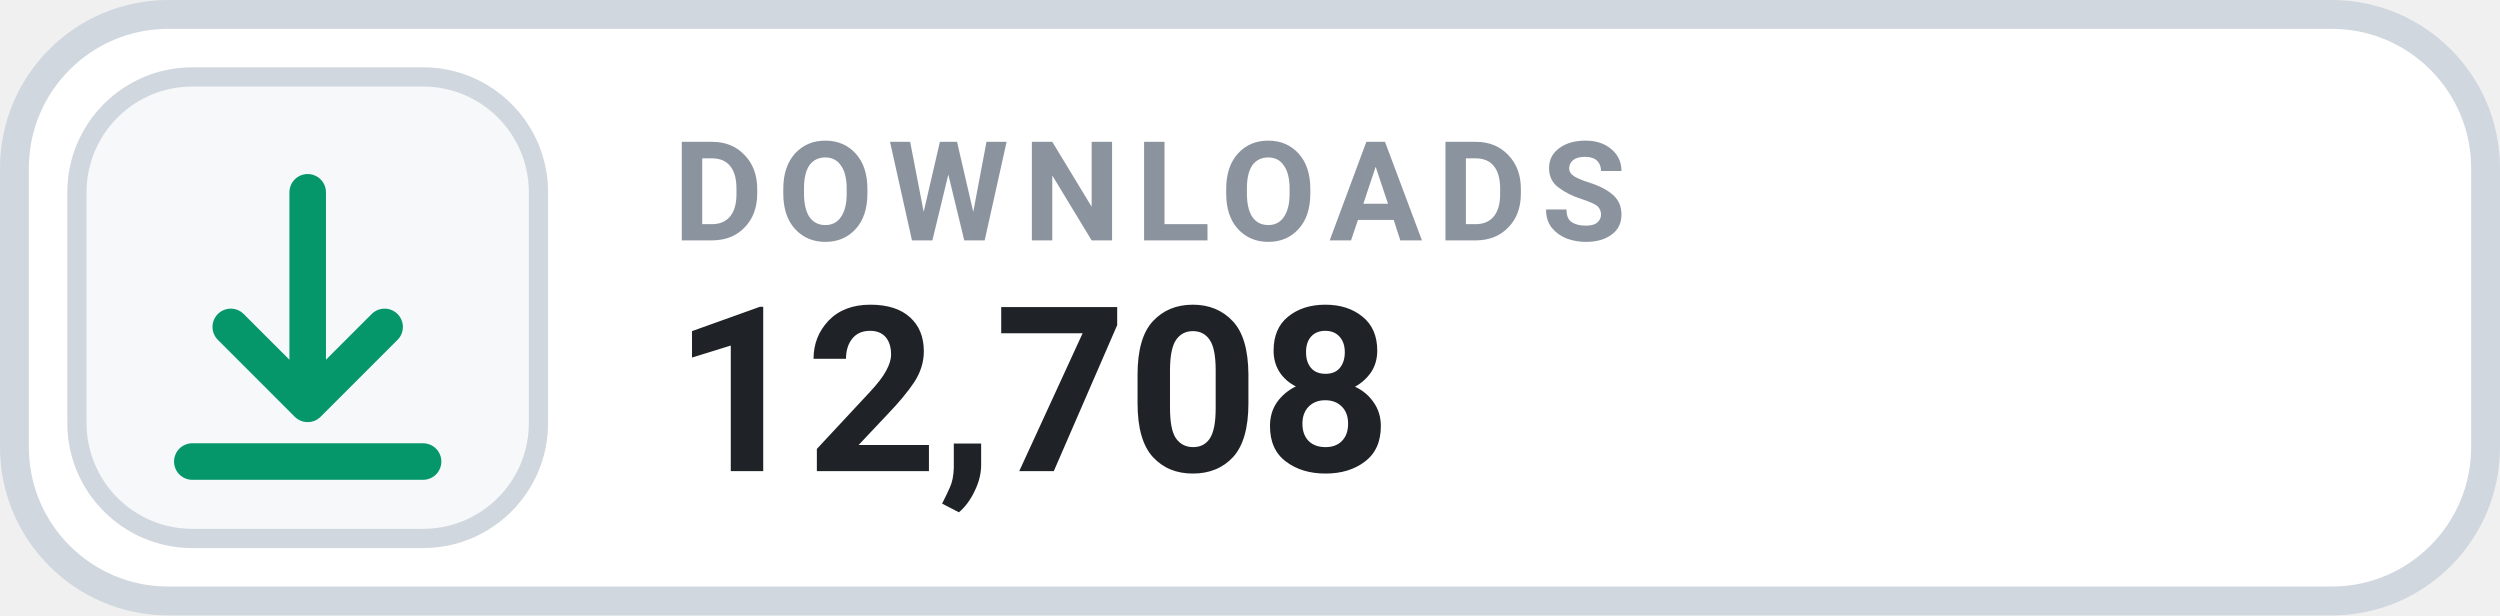
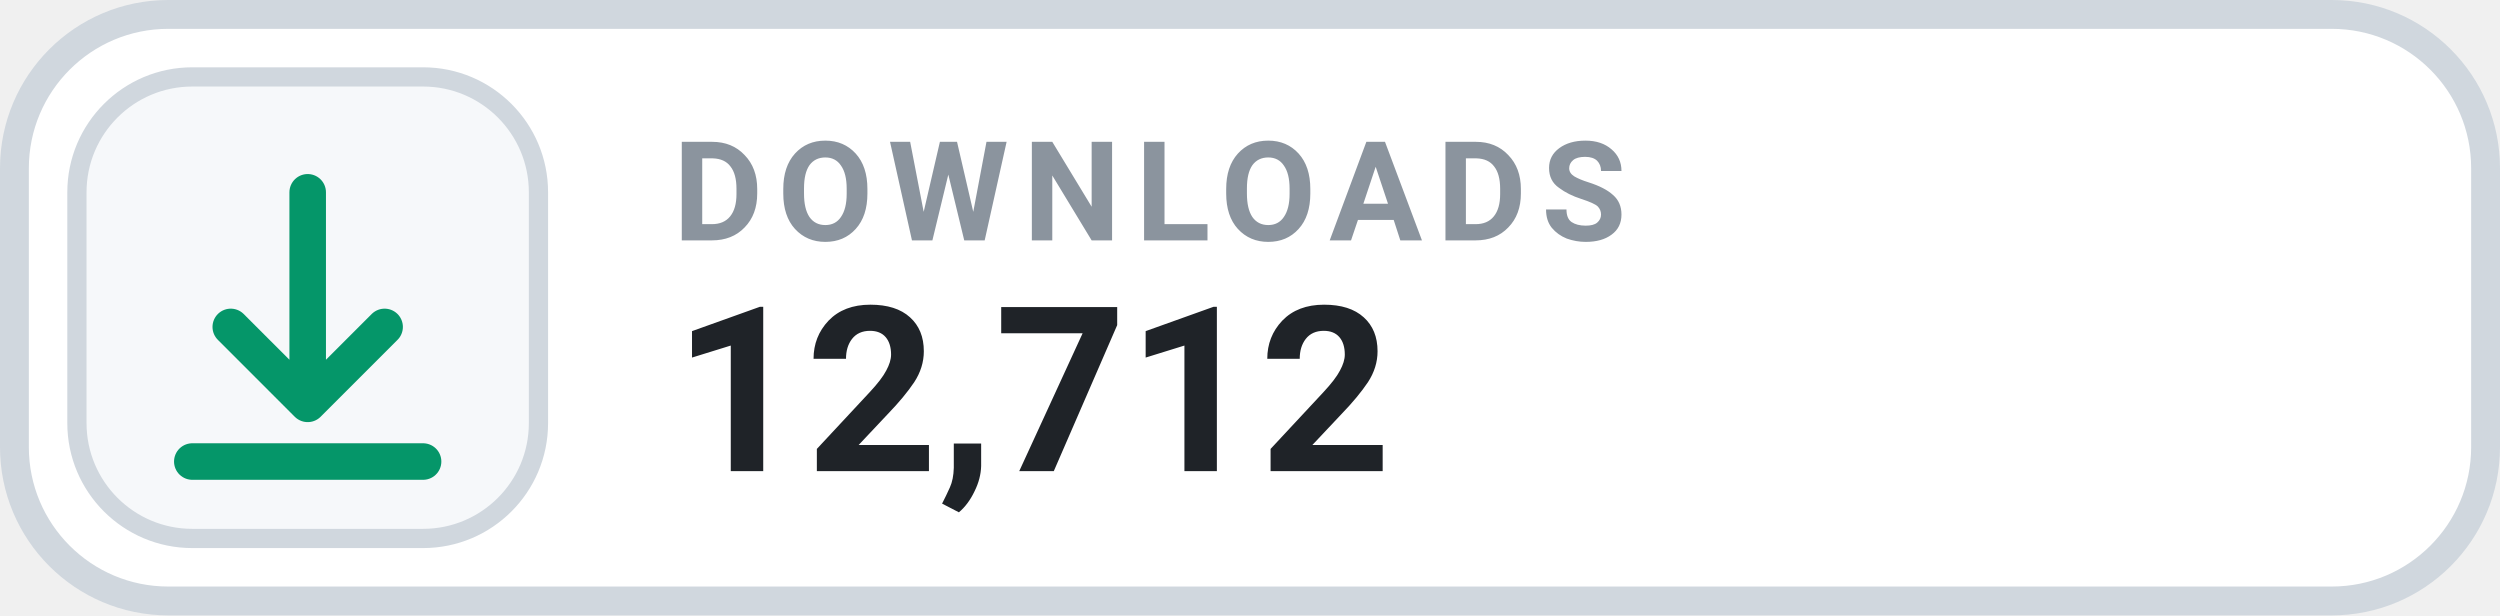
- <svg xmlns="http://www.w3.org/2000/svg" width="130" height="32" viewBox="0 0 130 32" role="img" aria-label="DOWNLOADS 12,708">
+ <svg xmlns="http://www.w3.org/2000/svg" width="130" height="32" viewBox="0 0 130 32" role="img" aria-label="DOWNLOADS 12,712">
  <rect x=".75" y=".75" width="128.5" height="30.5" rx="8" fill="#FFFFFF" stroke="#D0D7DE" stroke-width="1.5" />
  <rect x="4" y="4" width="24" height="24" rx="6" fill="#F6F8FA" stroke="#D0D7DE" stroke-width="1" />
  <g transform="translate(16 16)" style="color:#059669;">
    <path d="M0 -6 v11 m0 0 l4 -4 m-4 4 l-4 -4 M-6 8 h12" fill="none" stroke="currentColor" stroke-width="1.9" stroke-linecap="round" stroke-linejoin="round" />
  </g>
  <text x="35" y="12.5" fill="#8B949E" font-family="-apple-system,BlinkMacSystemFont,'Segoe UI',Roboto,Helvetica,Arial,sans-serif" font-size="7.2" font-weight="700" letter-spacing=".75">DOWNLOADS</text>
-   <text x="35" y="24.5" fill="#1F2328" font-family="-apple-system,BlinkMacSystemFont,'Segoe UI',Roboto,Helvetica,Arial,sans-serif" font-size="12" font-weight="700">12,708</text>
+   <text x="35" y="24.5" fill="#1F2328" font-family="-apple-system,BlinkMacSystemFont,'Segoe UI',Roboto,Helvetica,Arial,sans-serif" font-size="12" font-weight="700">12,712</text>
</svg>
